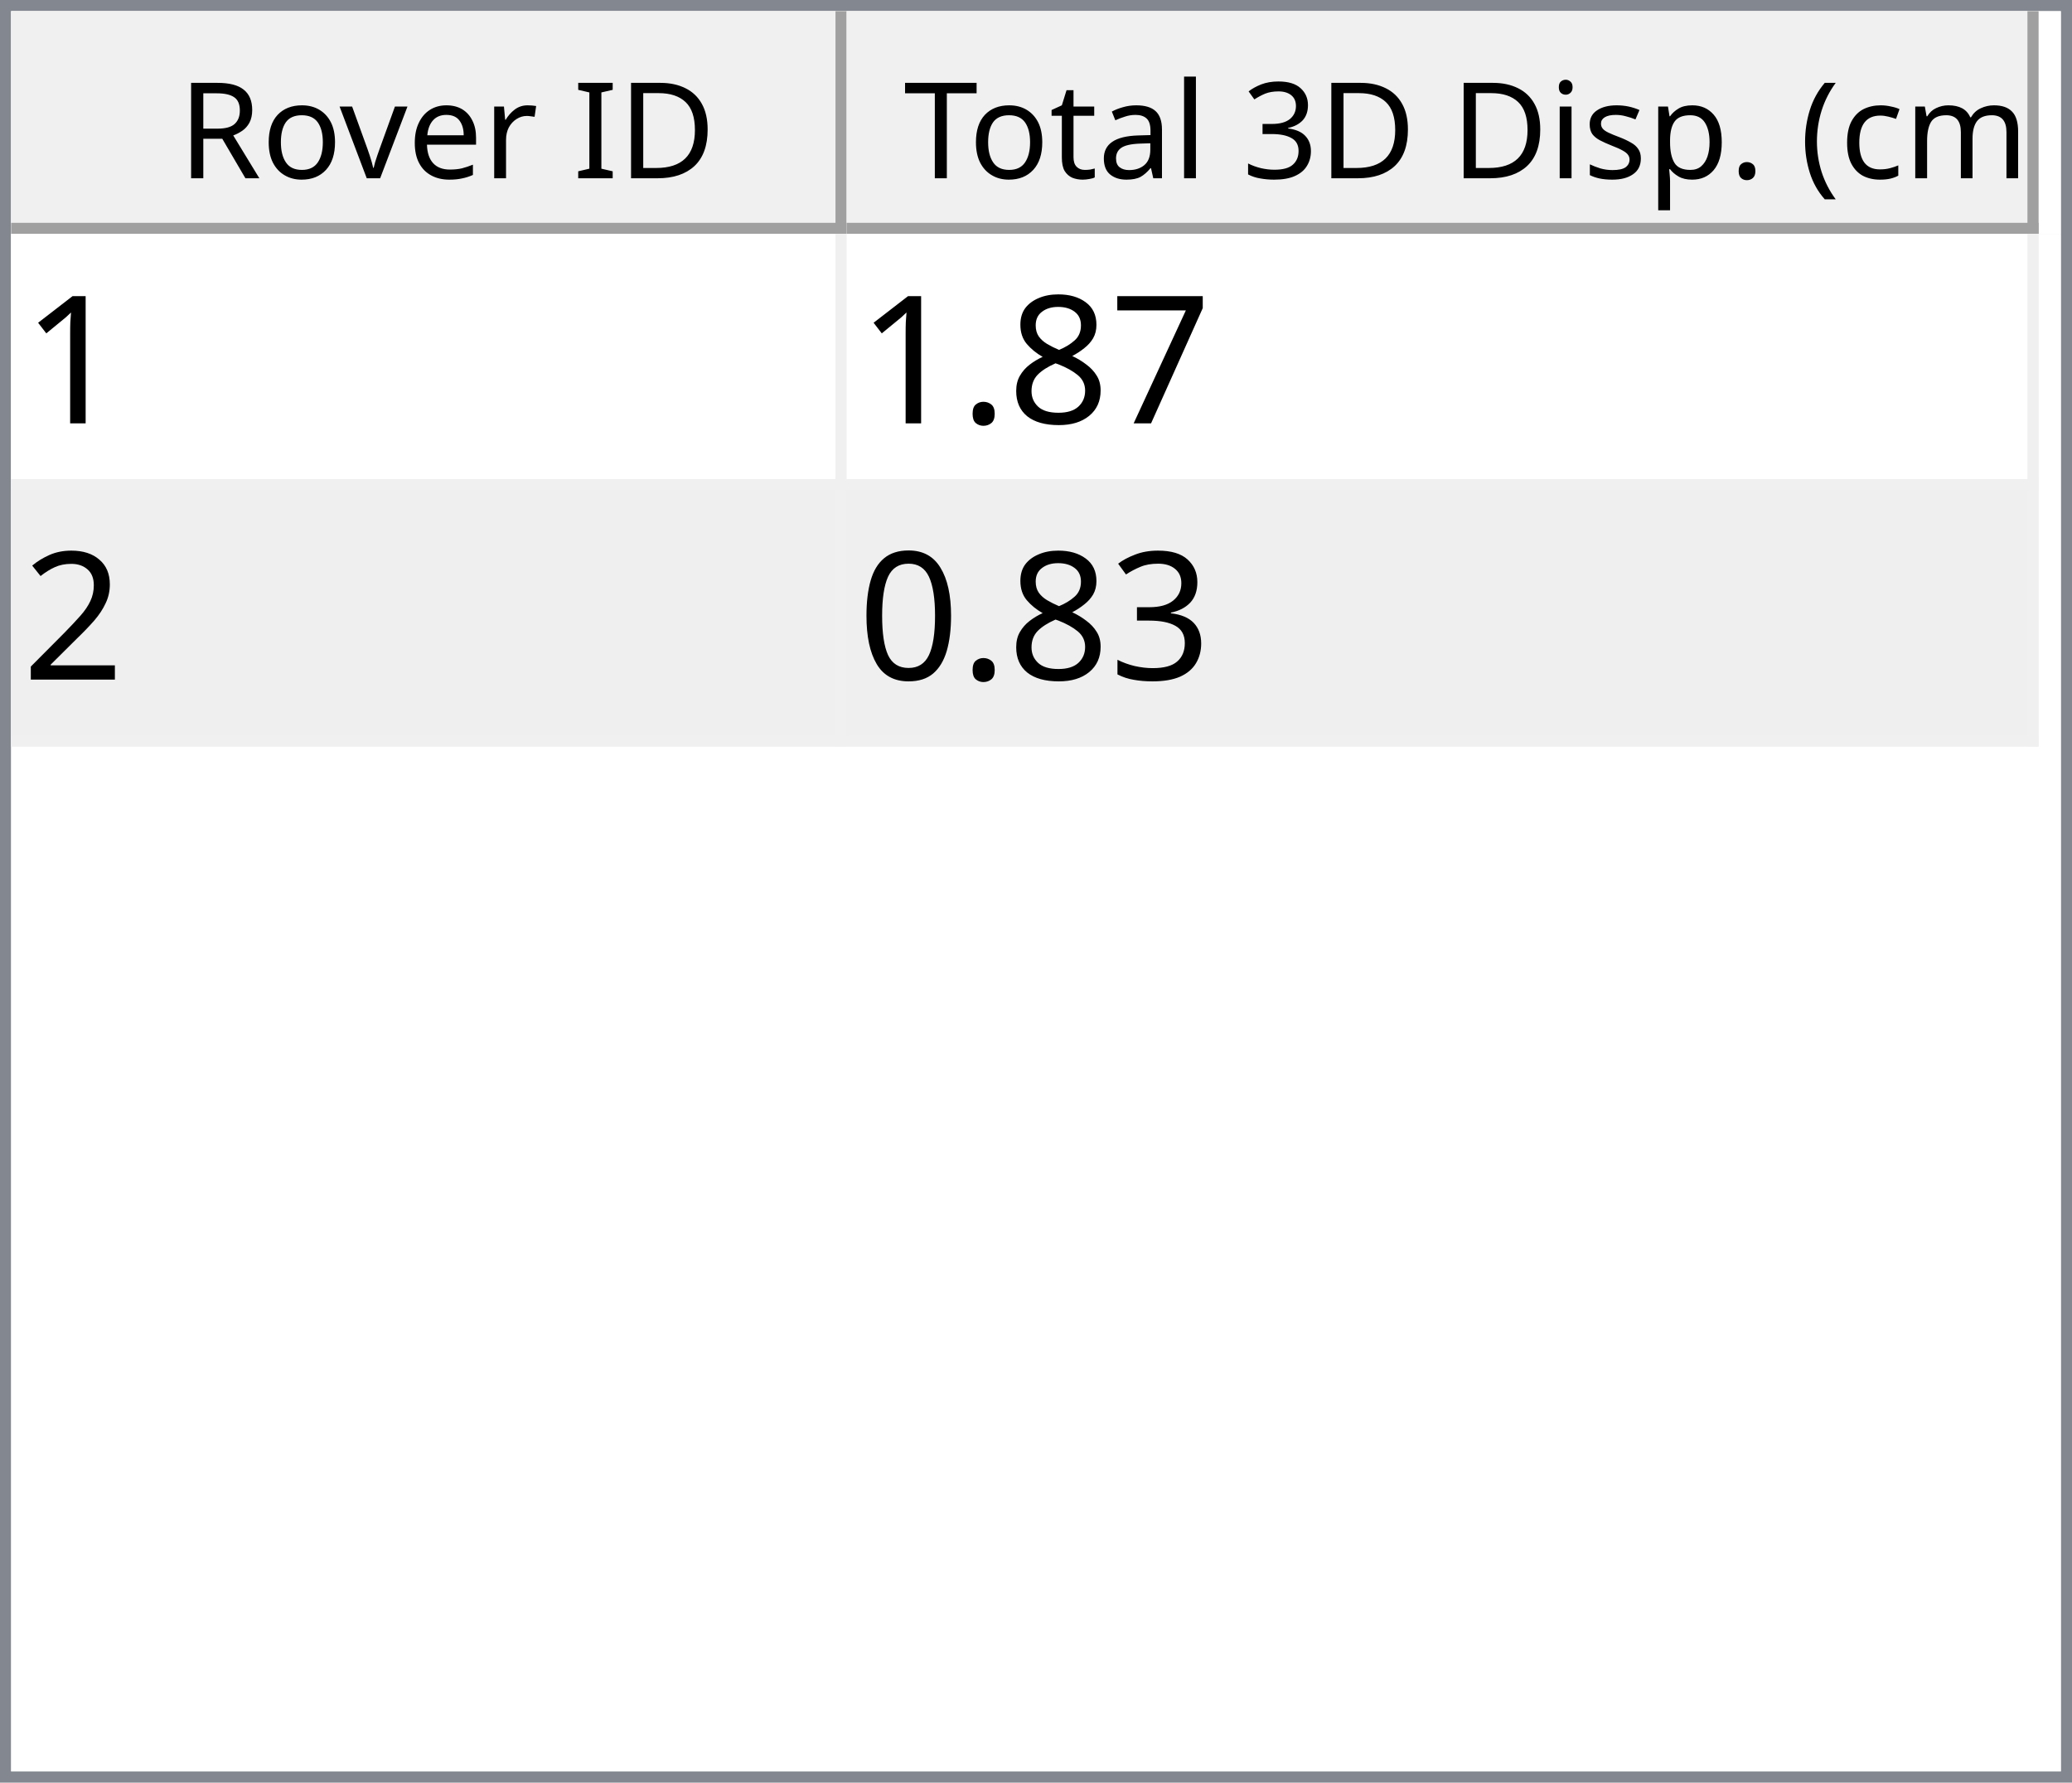
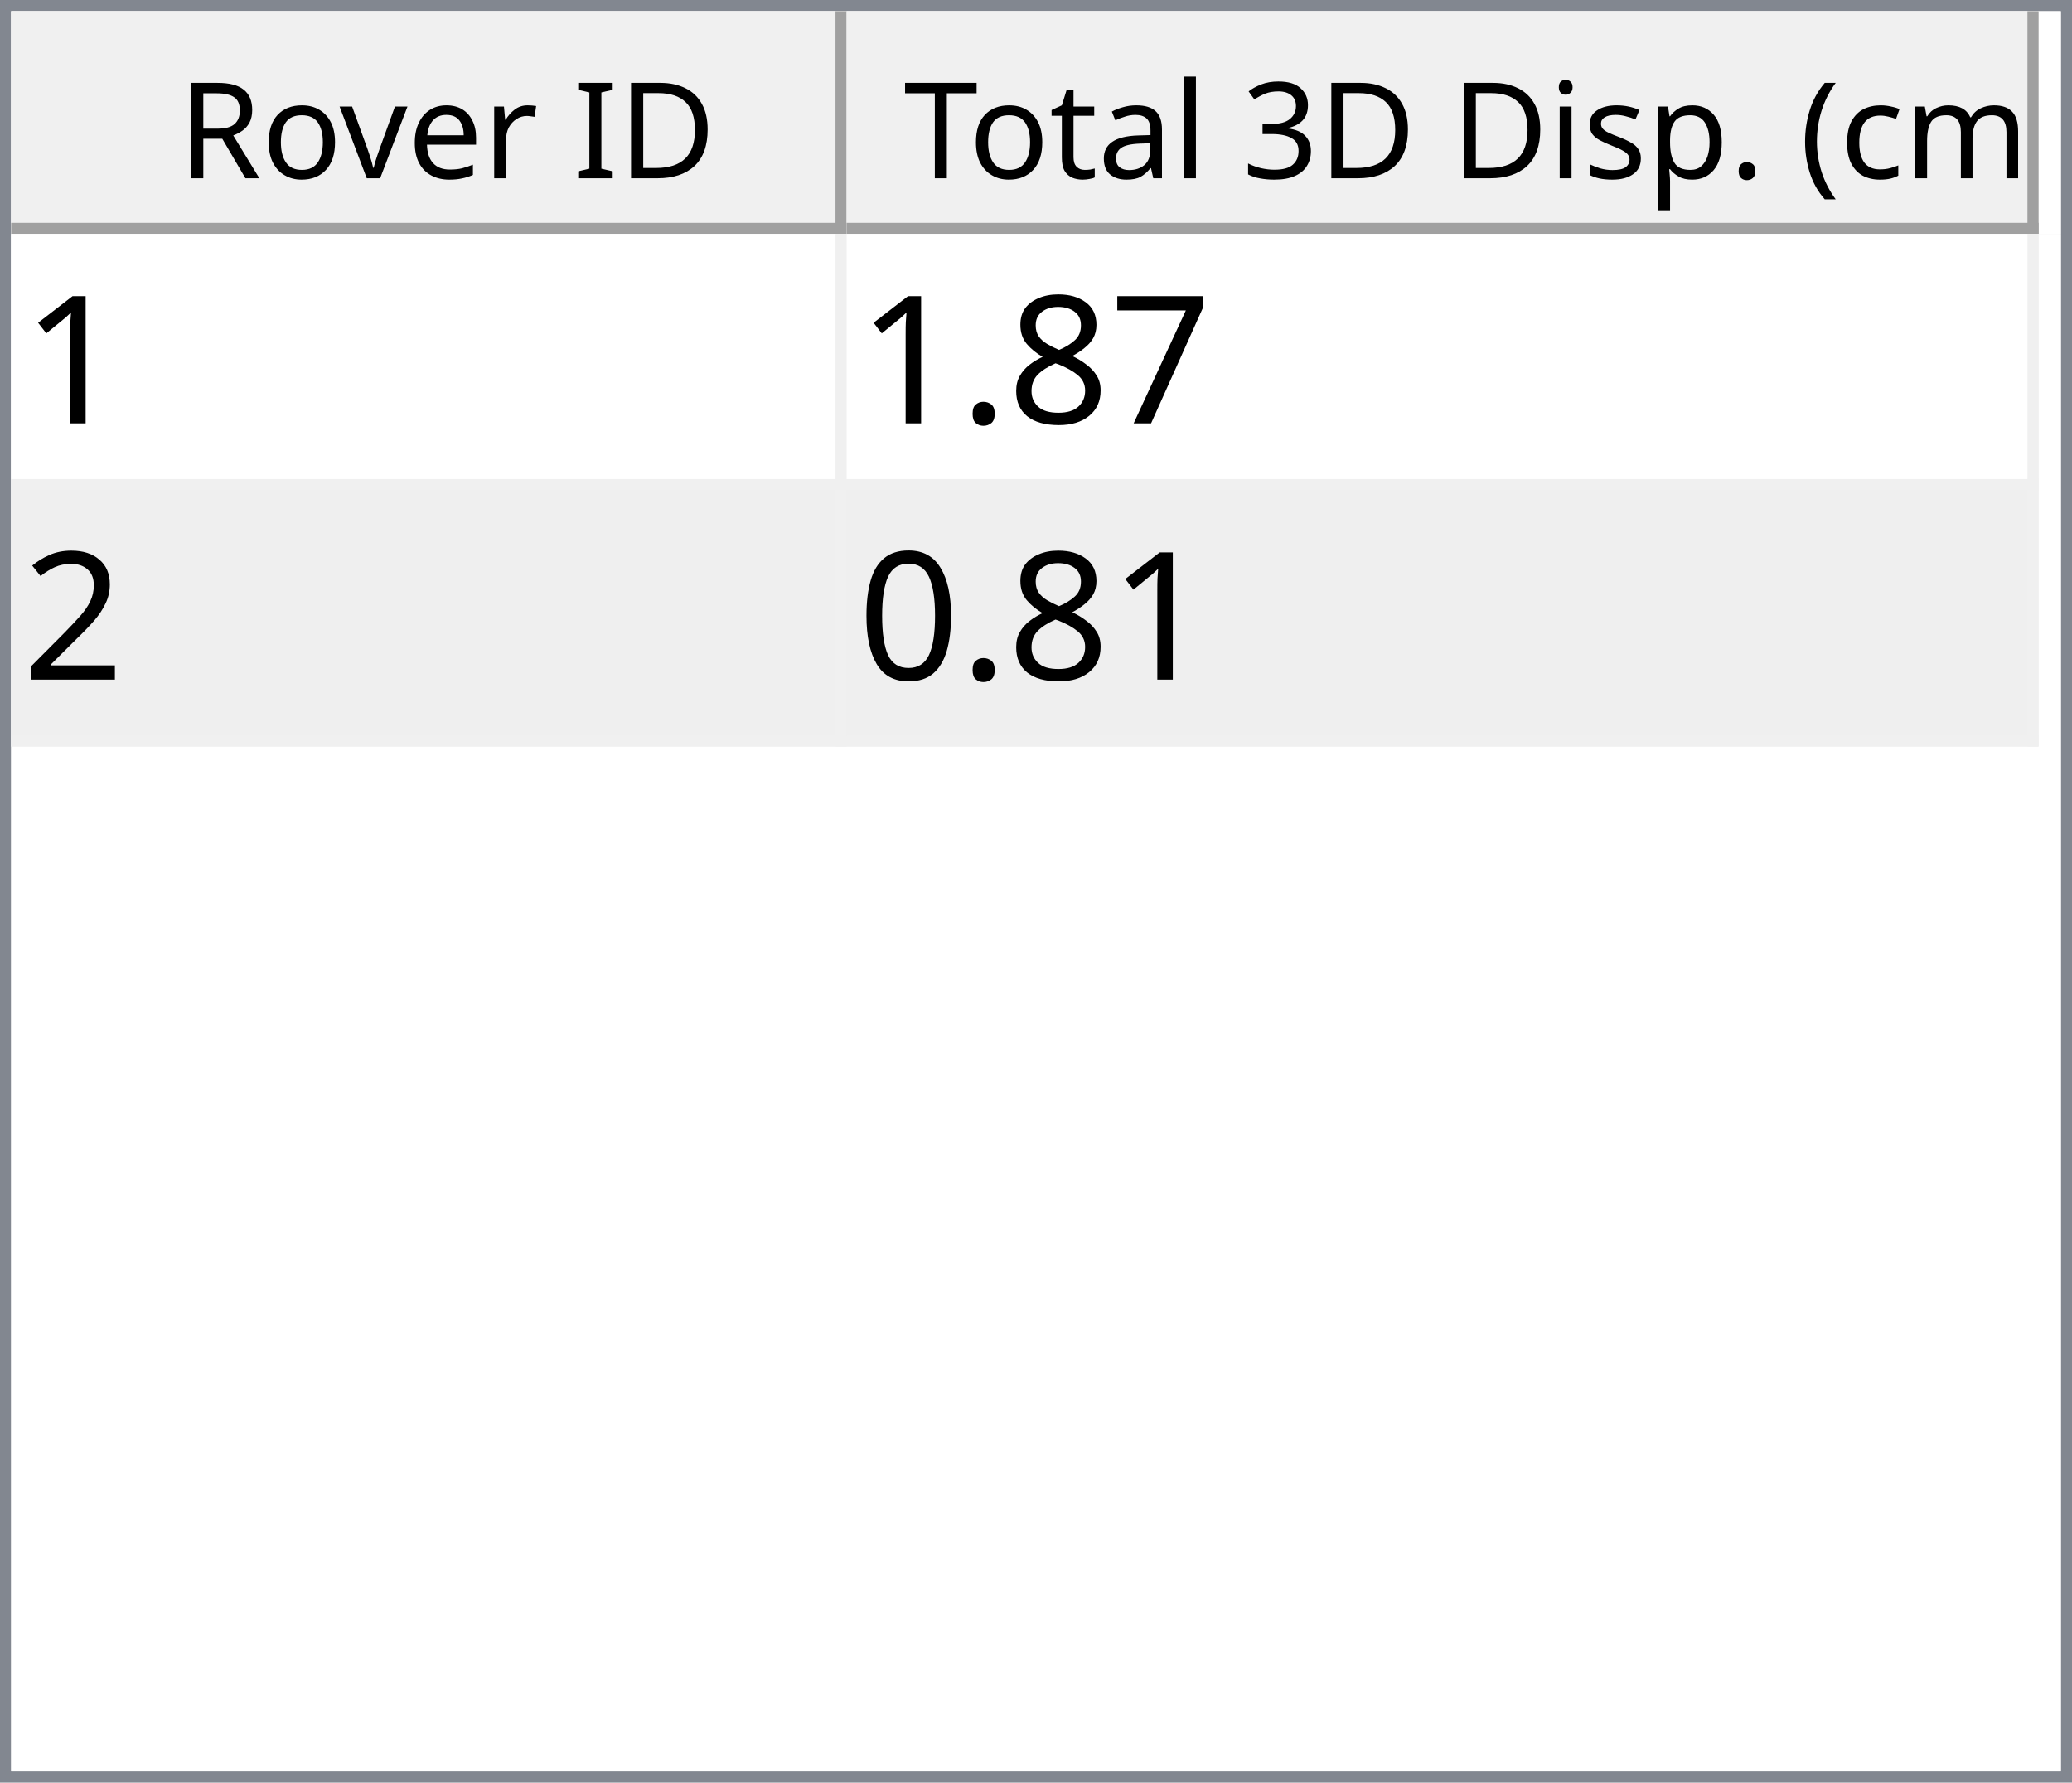
<svg xmlns="http://www.w3.org/2000/svg" style="fill-opacity:1; color-rendering:auto; color-interpolation:auto; text-rendering:auto; stroke:black; stroke-linecap:square; stroke-miterlimit:10; shape-rendering:auto; stroke-opacity:1; fill:black; stroke-dasharray:none; font-weight:normal; stroke-width:1; font-family:'Dialog'; font-style:normal; stroke-linejoin:miter; font-size:12px; stroke-dashoffset:0; image-rendering:auto;" width="186" height="160">
  <defs id="genericDefs" />
  <g>
    <defs id="defs1">
      <clipPath clipPathUnits="userSpaceOnUse" id="clipPath1">
        <path d="M0 0 L186 0 L186 160 L0 160 L0 0 Z" />
      </clipPath>
      <clipPath clipPathUnits="userSpaceOnUse" id="clipPath2">
        <path d="M0 0 L0 160 L186 160 L186 0 Z" />
      </clipPath>
      <clipPath clipPathUnits="userSpaceOnUse" id="clipPath3">
        <path d="M0 0 L0 20 L184 20 L184 0 Z" />
      </clipPath>
      <clipPath clipPathUnits="userSpaceOnUse" id="clipPath4">
        <path d="M0 0 L0 20 L75 20 L75 0 Z" />
      </clipPath>
      <clipPath clipPathUnits="userSpaceOnUse" id="clipPath5">
        <path d="M1 1 L1 19 L74 19 L74 1 Z" />
      </clipPath>
      <clipPath clipPathUnits="userSpaceOnUse" id="clipPath6">
        <path d="M0 0 L0 18 L73 18 L73 0 Z" />
      </clipPath>
      <clipPath clipPathUnits="userSpaceOnUse" id="clipPath7">
        <path d="M-0.5 -0.5 L-0.5 19.5 L74.5 19.5 L74.5 -0.5 Z" />
      </clipPath>
      <clipPath clipPathUnits="userSpaceOnUse" id="clipPath8">
        <path d="M0 0 L0 20 L107 20 L107 0 Z" />
      </clipPath>
      <clipPath clipPathUnits="userSpaceOnUse" id="clipPath9">
        <path d="M1 1 L1 19 L106 19 L106 1 Z" />
      </clipPath>
      <clipPath clipPathUnits="userSpaceOnUse" id="clipPath10">
        <path d="M0 0 L0 18 L105 18 L105 0 Z" />
      </clipPath>
      <clipPath clipPathUnits="userSpaceOnUse" id="clipPath11">
        <path d="M-0.5 -0.5 L-0.5 19.5 L106.5 19.5 L106.5 -0.5 Z" />
      </clipPath>
      <clipPath clipPathUnits="userSpaceOnUse" id="clipPath12">
        <path d="M0 0 L0 138 L184 138 L184 0 Z" />
      </clipPath>
      <clipPath clipPathUnits="userSpaceOnUse" id="clipPath13">
        <path d="M0 0 L0 46 L182 46 L182 0 Z" />
      </clipPath>
      <clipPath clipPathUnits="userSpaceOnUse" id="clipPath14">
        <path d="M-0.5 -0.5 L-0.5 45.5 L181.5 45.5 L181.5 -0.5 Z" />
      </clipPath>
      <clipPath clipPathUnits="userSpaceOnUse" id="clipPath15">
        <path d="M0 0 L0 22 L74 22 L74 0 Z" />
      </clipPath>
      <clipPath clipPathUnits="userSpaceOnUse" id="clipPath16">
        <path d="M0 0 L0 22 L106 22 L106 0 Z" />
      </clipPath>
      <font horiz-adv-x="64.551" id="font1">
        <font-face ascent="107.91" descent="25.098" units-per-em="100" style="font-style:normal; font-family:Segoe UI; font-weight:normal;" />
        <missing-glyph horiz-adv-x="64.551" d="M8.109 0 L8.109 68.266 L56.453 68.266 L56.453 0 L8.109 0 ZM15.328 7.234 L49.219 7.234 L49.219 61.031 L15.328 61.031 L15.328 7.234 Z" />
        <glyph unicode="D" horiz-adv-x="70.117" d="M9.188 0 L9.188 70.016 L28.516 70.016 Q65.531 70.016 65.531 35.891 Q65.531 19.672 55.25 9.836 Q44.969 0 27.734 0 L9.188 0 ZM17.391 62.594 L17.391 7.422 L27.828 7.422 Q41.609 7.422 49.273 14.797 Q56.938 22.172 56.938 35.688 Q56.938 62.594 28.328 62.594 L17.391 62.594 Z" />
        <glyph unicode="I" horiz-adv-x="26.611" d="M17.391 0 L9.188 0 L9.188 70.016 L17.391 70.016 L17.391 0 Z" />
        <glyph unicode=" " horiz-adv-x="27.393" d="" />
        <glyph unicode="r" horiz-adv-x="34.766" d="M34.188 41.891 Q32.078 43.5 28.125 43.5 Q23 43.5 19.555 38.672 Q16.109 33.844 16.109 25.484 L16.109 0 L8.109 0 L8.109 50 L16.109 50 L16.109 39.703 L16.312 39.703 Q18.016 44.969 21.531 47.922 Q25.047 50.875 29.391 50.875 Q32.516 50.875 34.188 50.203 L34.188 41.891 Z" />
        <glyph unicode="e" horiz-adv-x="52.295" d="M48.297 23 L12.984 23 Q13.188 14.656 17.484 10.109 Q21.781 5.562 29.297 5.562 Q37.75 5.562 44.828 11.141 L44.828 3.609 Q38.234 -1.172 27.391 -1.172 Q16.797 -1.172 10.742 5.641 Q4.688 12.453 4.688 24.812 Q4.688 36.469 11.305 43.82 Q17.922 51.172 27.734 51.172 Q37.547 51.172 42.922 44.828 Q48.297 38.484 48.297 27.203 L48.297 23 ZM40.094 29.781 Q40.047 36.719 36.75 40.578 Q33.453 44.438 27.594 44.438 Q21.922 44.438 17.969 40.383 Q14.016 36.328 13.094 29.781 L40.094 29.781 Z" />
        <glyph unicode="v" horiz-adv-x="47.9" d="M47.406 50 L27.484 0 L19.625 0 L0.688 50 L9.469 50 L22.172 13.672 Q23.578 9.672 23.922 6.688 L24.125 6.688 Q24.609 10.453 25.688 13.484 L38.969 50 L47.406 50 Z" />
        <glyph unicode="o" horiz-adv-x="58.594" d="M29 -1.172 Q17.922 -1.172 11.305 5.836 Q4.688 12.844 4.688 24.422 Q4.688 37.016 11.57 44.094 Q18.453 51.172 30.172 51.172 Q41.359 51.172 47.633 44.289 Q53.906 37.406 53.906 25.203 Q53.906 13.234 47.141 6.031 Q40.375 -1.172 29 -1.172 ZM29.594 44.438 Q21.875 44.438 17.383 39.188 Q12.891 33.938 12.891 24.703 Q12.891 15.828 17.43 10.695 Q21.969 5.562 29.594 5.562 Q37.359 5.562 41.531 10.594 Q45.703 15.625 45.703 24.906 Q45.703 34.281 41.531 39.359 Q37.359 44.438 29.594 44.438 Z" />
        <glyph unicode="R" horiz-adv-x="59.814" d="M59.375 0 L49.609 0 L37.891 19.625 Q36.281 22.359 34.766 24.289 Q33.25 26.219 31.664 27.438 Q30.078 28.656 28.25 29.219 Q26.422 29.781 24.125 29.781 L17.391 29.781 L17.391 0 L9.188 0 L9.188 70.016 L30.078 70.016 Q34.672 70.016 38.555 68.867 Q42.438 67.719 45.289 65.375 Q48.141 63.031 49.758 59.547 Q51.375 56.062 51.375 51.375 Q51.375 47.703 50.273 44.656 Q49.172 41.609 47.148 39.211 Q45.125 36.812 42.266 35.133 Q39.406 33.453 35.844 32.516 L35.844 32.328 Q37.594 31.547 38.891 30.547 Q40.188 29.547 41.359 28.18 Q42.531 26.812 43.68 25.078 Q44.828 23.344 46.234 21.047 L59.375 0 ZM17.391 62.594 L17.391 37.203 L28.516 37.203 Q31.594 37.203 34.203 38.133 Q36.812 39.062 38.719 40.797 Q40.625 42.531 41.703 45.047 Q42.781 47.562 42.781 50.688 Q42.781 56.297 39.141 59.445 Q35.5 62.594 28.609 62.594 L17.391 62.594 Z" />
        <glyph unicode=")" horiz-adv-x="30.176" d="M8.297 -15.922 L1.172 -15.922 Q16.406 2.344 16.406 26.812 Q16.406 51.469 1.078 70.016 L8.297 70.016 Q23.531 52.156 23.531 26.703 Q23.531 1.375 8.297 -15.922 Z" />
        <glyph unicode="m" horiz-adv-x="86.133" d="M79.109 0 L71.094 0 L71.094 28.719 Q71.094 37.016 68.531 40.727 Q65.969 44.438 59.906 44.438 Q54.781 44.438 51.195 39.75 Q47.609 35.062 47.609 28.516 L47.609 0 L39.594 0 L39.594 29.688 Q39.594 44.438 28.219 44.438 Q22.953 44.438 19.531 40.016 Q16.109 35.594 16.109 28.516 L16.109 0 L8.109 0 L8.109 50 L16.109 50 L16.109 42.094 L16.312 42.094 Q21.625 51.172 31.844 51.172 Q36.969 51.172 40.773 48.312 Q44.578 45.453 46 40.828 Q51.562 51.172 62.594 51.172 Q79.109 51.172 79.109 30.812 L79.109 0 Z" />
        <glyph unicode="c" horiz-adv-x="46.191" d="M42.188 2.297 Q36.422 -1.172 28.516 -1.172 Q17.828 -1.172 11.258 5.789 Q4.688 12.75 4.688 23.828 Q4.688 36.188 11.766 43.68 Q18.844 51.172 30.672 51.172 Q37.25 51.172 42.281 48.734 L42.281 40.531 Q36.719 44.438 30.375 44.438 Q22.703 44.438 17.797 38.945 Q12.891 33.453 12.891 24.516 Q12.891 15.719 17.508 10.641 Q22.125 5.562 29.891 5.562 Q36.422 5.562 42.188 9.906 L42.188 2.297 Z" />
        <glyph unicode="(" horiz-adv-x="30.176" d="M29.109 -15.922 L21.969 -15.922 Q6.844 1.375 6.844 26.703 Q6.844 52.156 21.969 70.016 L29.203 70.016 Q13.875 51.469 13.875 26.812 Q13.875 2.344 29.109 -15.922 Z" />
        <glyph unicode="." horiz-adv-x="21.68" d="M10.891 -1.078 Q8.641 -1.078 7.055 0.539 Q5.469 2.156 5.469 4.391 Q5.469 6.641 7.055 8.273 Q8.641 9.906 10.891 9.906 Q13.188 9.906 14.797 8.273 Q16.406 6.641 16.406 4.391 Q16.406 2.156 14.797 0.539 Q13.188 -1.078 10.891 -1.078 Z" />
        <glyph unicode="p" horiz-adv-x="58.789" d="M16.312 7.234 L16.109 7.234 L16.109 -23 L8.109 -23 L8.109 50 L16.109 50 L16.109 41.219 L16.312 41.219 Q22.219 51.172 33.594 51.172 Q43.266 51.172 48.688 44.461 Q54.109 37.75 54.109 26.469 Q54.109 13.922 48 6.375 Q41.891 -1.172 31.297 -1.172 Q21.578 -1.172 16.312 7.234 ZM16.109 27.391 L16.109 20.406 Q16.109 14.203 20.141 9.883 Q24.172 5.562 30.375 5.562 Q37.641 5.562 41.773 11.133 Q45.906 16.703 45.906 26.609 Q45.906 34.969 42.047 39.703 Q38.188 44.438 31.594 44.438 Q24.609 44.438 20.359 39.578 Q16.109 34.719 16.109 27.391 Z" />
        <glyph unicode="s" horiz-adv-x="42.432" d="M5.078 1.812 L5.078 10.406 Q11.625 5.562 19.484 5.562 Q30.031 5.562 30.031 12.594 Q30.031 14.594 29.125 15.992 Q28.219 17.391 26.68 18.461 Q25.141 19.531 23.07 20.383 Q21 21.234 18.609 22.172 Q15.281 23.484 12.766 24.828 Q10.25 26.172 8.57 27.859 Q6.891 29.547 6.031 31.695 Q5.172 33.844 5.172 36.719 Q5.172 40.234 6.789 42.945 Q8.406 45.656 11.086 47.484 Q13.766 49.312 17.211 50.242 Q20.656 51.172 24.312 51.172 Q30.812 51.172 35.938 48.922 L35.938 40.828 Q30.422 44.438 23.25 44.438 Q21 44.438 19.195 43.922 Q17.391 43.406 16.094 42.477 Q14.797 41.547 14.086 40.258 Q13.375 38.969 13.375 37.406 Q13.375 35.453 14.086 34.133 Q14.797 32.812 16.164 31.789 Q17.531 30.766 19.484 29.938 Q21.438 29.109 23.922 28.125 Q27.25 26.859 29.883 25.516 Q32.516 24.172 34.375 22.484 Q36.234 20.797 37.234 18.602 Q38.234 16.406 38.234 13.375 Q38.234 9.672 36.602 6.938 Q34.969 4.203 32.234 2.398 Q29.5 0.594 25.93 -0.289 Q22.359 -1.172 18.453 -1.172 Q10.75 -1.172 5.078 1.812 Z" />
        <glyph unicode="i" horiz-adv-x="24.219" d="M12.203 62.703 Q10.062 62.703 8.547 64.164 Q7.031 65.625 7.031 67.875 Q7.031 70.125 8.547 71.609 Q10.062 73.094 12.203 73.094 Q14.406 73.094 15.945 71.609 Q17.484 70.125 17.484 67.875 Q17.484 65.719 15.945 64.211 Q14.406 62.703 12.203 62.703 ZM16.109 0 L8.109 0 L8.109 50 L16.109 50 L16.109 0 Z" />
        <glyph unicode="3" horiz-adv-x="53.906" d="M46.531 19.828 Q46.531 15.094 44.75 11.211 Q42.969 7.328 39.719 4.57 Q36.469 1.812 31.93 0.297 Q27.391 -1.219 21.922 -1.219 Q11.922 -1.219 6 2.594 L6 11.188 Q13.094 5.609 22.219 5.609 Q25.875 5.609 28.828 6.539 Q31.781 7.469 33.906 9.227 Q36.031 10.984 37.18 13.477 Q38.328 15.969 38.328 19.094 Q38.328 32.812 18.797 32.812 L12.984 32.812 L12.984 39.594 L18.5 39.594 Q35.797 39.594 35.797 52.484 Q35.797 64.406 22.609 64.406 Q15.188 64.406 8.688 59.422 L8.688 67.188 Q15.375 71.188 24.609 71.188 Q29 71.188 32.57 69.969 Q36.141 68.75 38.68 66.555 Q41.219 64.359 42.609 61.281 Q44 58.203 44 54.5 Q44 40.672 30.031 36.719 L30.031 36.531 Q33.594 36.141 36.625 34.797 Q39.656 33.453 41.852 31.305 Q44.047 29.156 45.289 26.25 Q46.531 23.344 46.531 19.828 Z" />
        <glyph unicode="l" horiz-adv-x="24.219" d="M16.109 0 L8.109 0 L8.109 74.031 L16.109 74.031 L16.109 0 Z" />
        <glyph unicode="a" horiz-adv-x="50.879" d="M43.891 0 L35.891 0 L35.891 7.812 L35.688 7.812 Q30.469 -1.172 20.312 -1.172 Q12.844 -1.172 8.617 2.781 Q4.391 6.734 4.391 13.281 Q4.391 27.297 20.906 29.594 L35.891 31.688 Q35.891 44.438 25.594 44.438 Q16.547 44.438 9.281 38.281 L9.281 46.484 Q16.656 51.172 26.266 51.172 Q43.891 51.172 43.891 32.516 L43.891 0 ZM35.891 25.297 L23.828 23.641 Q18.266 22.859 15.43 20.875 Q12.594 18.891 12.594 13.875 Q12.594 10.203 15.211 7.883 Q17.828 5.562 22.172 5.562 Q28.125 5.562 32.008 9.742 Q35.891 13.922 35.891 20.312 L35.891 25.297 Z" />
        <glyph unicode="t" horiz-adv-x="33.887" d="M31.297 0.484 Q28.469 -1.078 23.828 -1.078 Q10.688 -1.078 10.688 13.578 L10.688 43.172 L2.094 43.172 L2.094 50 L10.688 50 L10.688 62.203 L18.703 64.797 L18.703 50 L31.297 50 L31.297 43.172 L18.703 43.172 L18.703 14.984 Q18.703 9.969 20.414 7.82 Q22.125 5.672 26.078 5.672 Q29.109 5.672 31.297 7.328 L31.297 0.484 Z" />
        <glyph unicode="T" horiz-adv-x="52.393" d="M50.594 62.594 L30.375 62.594 L30.375 0 L22.172 0 L22.172 62.594 L2 62.594 L2 70.016 L50.594 70.016 L50.594 62.594 Z" />
      </font>
      <font horiz-adv-x="75.0" id="font2">
        <font-face ascent="100.537" descent="21.973" units-per-em="100" style="font-style:normal; font-family:sans-serif; font-weight:normal;" />
        <missing-glyph horiz-adv-x="75.0" d="M12.5 0 L12.5 62.5 L62.5 62.5 L62.5 0 L12.5 0 ZM14.062 1.562 L60.938 1.562 L60.938 60.938 L14.062 60.938 L14.062 1.562 Z" />
        <glyph unicode="1" horiz-adv-x="55.615" d="M37.25 0 L28.469 0 L28.469 56 Q25.297 52.984 20.141 49.953 Q14.984 46.922 10.891 45.406 L10.891 53.906 Q18.266 57.375 23.781 62.305 Q29.297 67.234 31.594 71.875 L37.25 71.875 L37.25 0 Z" />
        <glyph unicode="7" horiz-adv-x="55.615" d="M4.734 62.203 L4.734 70.656 L51.078 70.656 L51.078 63.812 Q44.234 56.547 37.523 44.484 Q30.812 32.422 27.156 19.672 Q24.516 10.688 23.781 0 L14.75 0 Q14.891 8.453 18.062 20.414 Q21.234 32.375 27.172 43.484 Q33.109 54.594 39.797 62.203 L4.734 62.203 Z" />
        <glyph unicode="8" horiz-adv-x="55.615" d="M17.672 38.812 Q12.203 40.828 9.57 44.539 Q6.938 48.25 6.938 53.422 Q6.938 61.234 12.555 66.555 Q18.172 71.875 27.484 71.875 Q36.859 71.875 42.578 66.43 Q48.297 60.984 48.297 53.172 Q48.297 48.188 45.68 44.508 Q43.062 40.828 37.75 38.812 Q44.344 36.672 47.781 31.883 Q51.219 27.094 51.219 20.453 Q51.219 11.281 44.727 5.031 Q38.234 -1.219 27.641 -1.219 Q17.047 -1.219 10.547 5.055 Q4.047 11.328 4.047 20.703 Q4.047 27.688 7.594 32.398 Q11.141 37.109 17.672 38.812 ZM15.922 53.719 Q15.922 48.641 19.195 45.414 Q22.469 42.188 27.688 42.188 Q32.766 42.188 36.016 45.383 Q39.266 48.578 39.266 53.219 Q39.266 58.062 35.914 61.359 Q32.562 64.656 27.594 64.656 Q22.562 64.656 19.242 61.43 Q15.922 58.203 15.922 53.719 ZM13.094 20.656 Q13.094 16.891 14.875 13.375 Q16.656 9.859 20.172 7.93 Q23.688 6 27.734 6 Q34.031 6 38.133 10.055 Q42.234 14.109 42.234 20.359 Q42.234 26.703 38.016 30.859 Q33.797 35.016 27.438 35.016 Q21.234 35.016 17.164 30.914 Q13.094 26.812 13.094 20.656 Z" />
        <glyph unicode="." horiz-adv-x="27.783" d="M9.078 0 L9.078 10.016 L19.094 10.016 L19.094 0 L9.078 0 Z" />
        <glyph unicode="2" horiz-adv-x="55.615" d="M50.344 8.453 L50.344 0 L3.031 0 Q2.938 3.172 4.047 6.109 Q5.859 10.938 9.836 15.625 Q13.812 20.312 21.344 26.469 Q33.016 36.031 37.117 41.625 Q41.219 47.219 41.219 52.203 Q41.219 57.422 37.477 61.008 Q33.734 64.594 27.734 64.594 Q21.391 64.594 17.578 60.789 Q13.766 56.984 13.719 50.25 L4.688 51.172 Q5.609 61.281 11.664 66.578 Q17.719 71.875 27.938 71.875 Q38.234 71.875 44.242 66.164 Q50.25 60.453 50.25 52 Q50.25 47.703 48.492 43.555 Q46.734 39.406 42.656 34.812 Q38.578 30.219 29.109 22.219 Q21.188 15.578 18.945 13.211 Q16.703 10.844 15.234 8.453 L50.344 8.453 Z" />
-         <glyph unicode="3" horiz-adv-x="55.615" d="M4.203 18.891 L12.984 20.062 Q14.5 12.594 18.141 9.297 Q21.781 6 27 6 Q33.203 6 37.477 10.297 Q41.75 14.594 41.75 20.953 Q41.75 27 37.797 30.93 Q33.844 34.859 27.734 34.859 Q25.25 34.859 21.531 33.891 L22.516 41.609 Q23.391 41.5 23.922 41.5 Q29.547 41.5 34.039 44.43 Q38.531 47.359 38.531 53.469 Q38.531 58.297 35.258 61.477 Q31.984 64.656 26.812 64.656 Q21.688 64.656 18.266 61.43 Q14.844 58.203 13.875 51.766 L5.078 53.328 Q6.688 62.156 12.398 67.016 Q18.109 71.875 26.609 71.875 Q32.469 71.875 37.398 69.359 Q42.328 66.844 44.945 62.5 Q47.562 58.156 47.562 53.266 Q47.562 48.641 45.07 44.828 Q42.578 41.016 37.703 38.766 Q44.047 37.312 47.562 32.695 Q51.078 28.078 51.078 21.141 Q51.078 11.766 44.242 5.25 Q37.406 -1.266 26.953 -1.266 Q17.531 -1.266 11.305 4.352 Q5.078 9.969 4.203 18.891 Z" />
        <glyph unicode="0" horiz-adv-x="55.615" d="M4.156 35.297 Q4.156 48 6.766 55.742 Q9.375 63.484 14.523 67.68 Q19.672 71.875 27.484 71.875 Q33.25 71.875 37.594 69.555 Q41.938 67.234 44.773 62.867 Q47.609 58.5 49.219 52.227 Q50.828 45.953 50.828 35.297 Q50.828 22.703 48.242 14.969 Q45.656 7.234 40.508 3.008 Q35.359 -1.219 27.484 -1.219 Q17.141 -1.219 11.234 6.203 Q4.156 15.141 4.156 35.297 ZM13.188 35.297 Q13.188 17.672 17.312 11.836 Q21.438 6 27.484 6 Q33.547 6 37.672 11.859 Q41.797 17.719 41.797 35.297 Q41.797 52.984 37.672 58.789 Q33.547 64.594 27.391 64.594 Q21.344 64.594 17.719 59.469 Q13.188 52.938 13.188 35.297 Z" />
      </font>
    </defs>
    <g style="fill:white; stroke:white;">
      <rect x="0" y="0" width="186" style="clip-path:url(#clipPath1); stroke:none;" height="160" />
    </g>
    <g style="fill:white; text-rendering:optimizeSpeed; color-rendering:optimizeSpeed; image-rendering:optimizeSpeed; shape-rendering:crispEdges; stroke:white; color-interpolation:sRGB;">
      <rect x="0" width="186" height="160" y="0" style="stroke:none;" />
      <path style="stroke:none;" d="M0 160 L186 160 L186 0 L0 0 Z" />
    </g>
    <g style="fill:rgb(240,240,240); font-family:'Segoe UI'; stroke:rgb(240,240,240);">
      <rect x="0" y="0" width="186" style="clip-path:url(#clipPath2); stroke:none;" height="160" />
    </g>
    <g style="fill:rgb(130,135,144); font-family:'Segoe UI'; stroke:rgb(130,135,144);">
      <path d="M0 0 L186 0 L186 160 L0 160 L0 0 ZM1 1 L185 1 L185 159 L1 159 L1 1 Z" style="fill-rule:evenodd; clip-path:url(#clipPath2); stroke:none;" />
    </g>
    <g style="fill:white; font-family:'Segoe UI'; stroke:white;" transform="translate(1,1)">
      <rect x="0" y="0" width="184" style="clip-path:url(#clipPath3); stroke:none;" height="20" />
    </g>
    <g style="fill:rgb(240,240,240); font-family:'Segoe UI'; stroke:rgb(240,240,240);" transform="translate(1,1)">
      <rect x="0" y="0" width="75" style="clip-path:url(#clipPath4); stroke:none;" height="20" />
    </g>
    <g style="font-family:'Segoe UI';" transform="translate(2,2)">
      <text x="14" xml:space="preserve" y="14" style="clip-path:url(#clipPath6); stroke:none;">Rover ID</text>
    </g>
    <g style="fill:rgb(160,160,160); font-family:'Segoe UI'; stroke:rgb(160,160,160); stroke-linejoin:bevel;" transform="translate(1.5,1.5)">
      <line x1="74" x2="74" y1="0" style="fill:none; clip-path:url(#clipPath7);" y2="19" />
    </g>
    <g style="fill:rgb(160,160,160); font-family:'Segoe UI'; stroke:rgb(160,160,160); stroke-linejoin:bevel;" transform="matrix(1,0,0,1,1,1) translate(0.5,0.5)">
      <line x1="0" x2="74" y1="19" style="fill:none; clip-path:url(#clipPath7);" y2="19" />
    </g>
    <g style="fill:rgb(240,240,240); font-family:'Segoe UI'; stroke:rgb(240,240,240);" transform="translate(76,1)">
      <rect x="0" y="0" width="107" style="clip-path:url(#clipPath8); stroke:none;" height="20" />
    </g>
    <g style="font-family:'Segoe UI';" transform="translate(77,2)">
      <text x="1" xml:space="preserve" y="14" style="clip-path:url(#clipPath10); stroke:none;"> Total 3D Disp. (cm)</text>
    </g>
    <g style="fill:rgb(160,160,160); font-family:'Segoe UI'; stroke:rgb(160,160,160); stroke-linejoin:bevel;" transform="translate(76.5,1.5)">
      <line x1="106" x2="106" y1="0" style="fill:none; clip-path:url(#clipPath11);" y2="19" />
    </g>
    <g style="fill:rgb(160,160,160); font-family:'Segoe UI'; stroke:rgb(160,160,160); stroke-linejoin:bevel;" transform="matrix(1,0,0,1,76,1) translate(0.5,0.5)">
      <line x1="0" x2="106" y1="19" style="fill:none; clip-path:url(#clipPath11);" y2="19" />
    </g>
    <g style="fill:white; font-family:'Segoe UI'; stroke:white;" transform="translate(1,21)">
      <rect x="0" y="0" width="184" style="clip-path:url(#clipPath12); stroke:none;" height="138" />
    </g>
    <g style="fill:rgb(240,240,240); font-size:16px; font-family:sans-serif; stroke:rgb(240,240,240);" transform="translate(1,21)">
      <rect x="0" y="0" width="182" style="clip-path:url(#clipPath13); stroke:none;" height="46" />
      <line transform="translate(0.5,0.5)" x1="0" x2="181" y1="22" style="clip-path:url(#clipPath14); fill:none; stroke-linejoin:bevel;" y2="22" />
    </g>
    <g transform="matrix(1,0,0,1,1,21) translate(0.5,0.5)" style="fill:rgb(240,240,240); font-size:16px; font-family:sans-serif; stroke:rgb(240,240,240); stroke-linejoin:bevel;">
      <line x1="0" x2="181" y1="45" style="fill:none; clip-path:url(#clipPath14);" y2="45" />
    </g>
    <g transform="matrix(1,0,0,1,1,21) translate(0.5,0.5)" style="fill:rgb(240,240,240); font-size:16px; font-family:sans-serif; stroke:rgb(240,240,240); stroke-linejoin:bevel;">
      <line x1="74" x2="74" y1="0" style="fill:none; clip-path:url(#clipPath14);" y2="45" />
    </g>
    <g transform="matrix(1,0,0,1,1,21) translate(0.5,0.5)" style="fill:rgb(240,240,240); font-size:16px; font-family:sans-serif; stroke:rgb(240,240,240); stroke-linejoin:bevel;">
      <line x1="181" x2="181" y1="0" style="fill:none; clip-path:url(#clipPath14);" y2="45" />
    </g>
    <g style="fill:white; font-size:16px; font-family:sans-serif; stroke:white;" transform="matrix(1,0,0,1,1,21)">
      <rect x="0" y="0" width="74" style="clip-path:url(#clipPath15); stroke:none;" height="22" />
      <text x="1" y="17" style="fill:black; clip-path:url(#clipPath15); stroke:none;" xml:space="preserve">1</text>
    </g>
    <g style="fill:white; font-size:16px; font-family:sans-serif; stroke:white;" transform="matrix(1,0,0,1,1,21) translate(75,0)">
      <rect x="0" y="0" width="106" style="clip-path:url(#clipPath16); stroke:none;" height="22" />
      <text x="1" y="17" style="fill:black; clip-path:url(#clipPath16); stroke:none;" xml:space="preserve">1.87</text>
    </g>
    <g style="fill:rgb(239,239,239); font-size:16px; font-family:sans-serif; stroke:rgb(239,239,239);" transform="matrix(1,0,0,1,1,21) translate(0,23)">
      <rect x="0" y="0" width="74" style="clip-path:url(#clipPath15); stroke:none;" height="22" />
      <text x="1" y="17" style="fill:black; clip-path:url(#clipPath15); stroke:none;" xml:space="preserve">2</text>
    </g>
    <g style="fill:rgb(239,239,239); font-size:16px; font-family:sans-serif; stroke:rgb(239,239,239);" transform="matrix(1,0,0,1,1,21) translate(75,23)">
      <rect x="0" y="0" width="106" style="clip-path:url(#clipPath16); stroke:none;" height="22" />
-       <text x="1" y="17" style="fill:black; clip-path:url(#clipPath16); stroke:none;" xml:space="preserve">0.83</text>
+       <text x="1" y="17" style="fill:black; clip-path:url(#clipPath16); stroke:none;" xml:space="preserve">0.81</text>
    </g>
  </g>
</svg>
